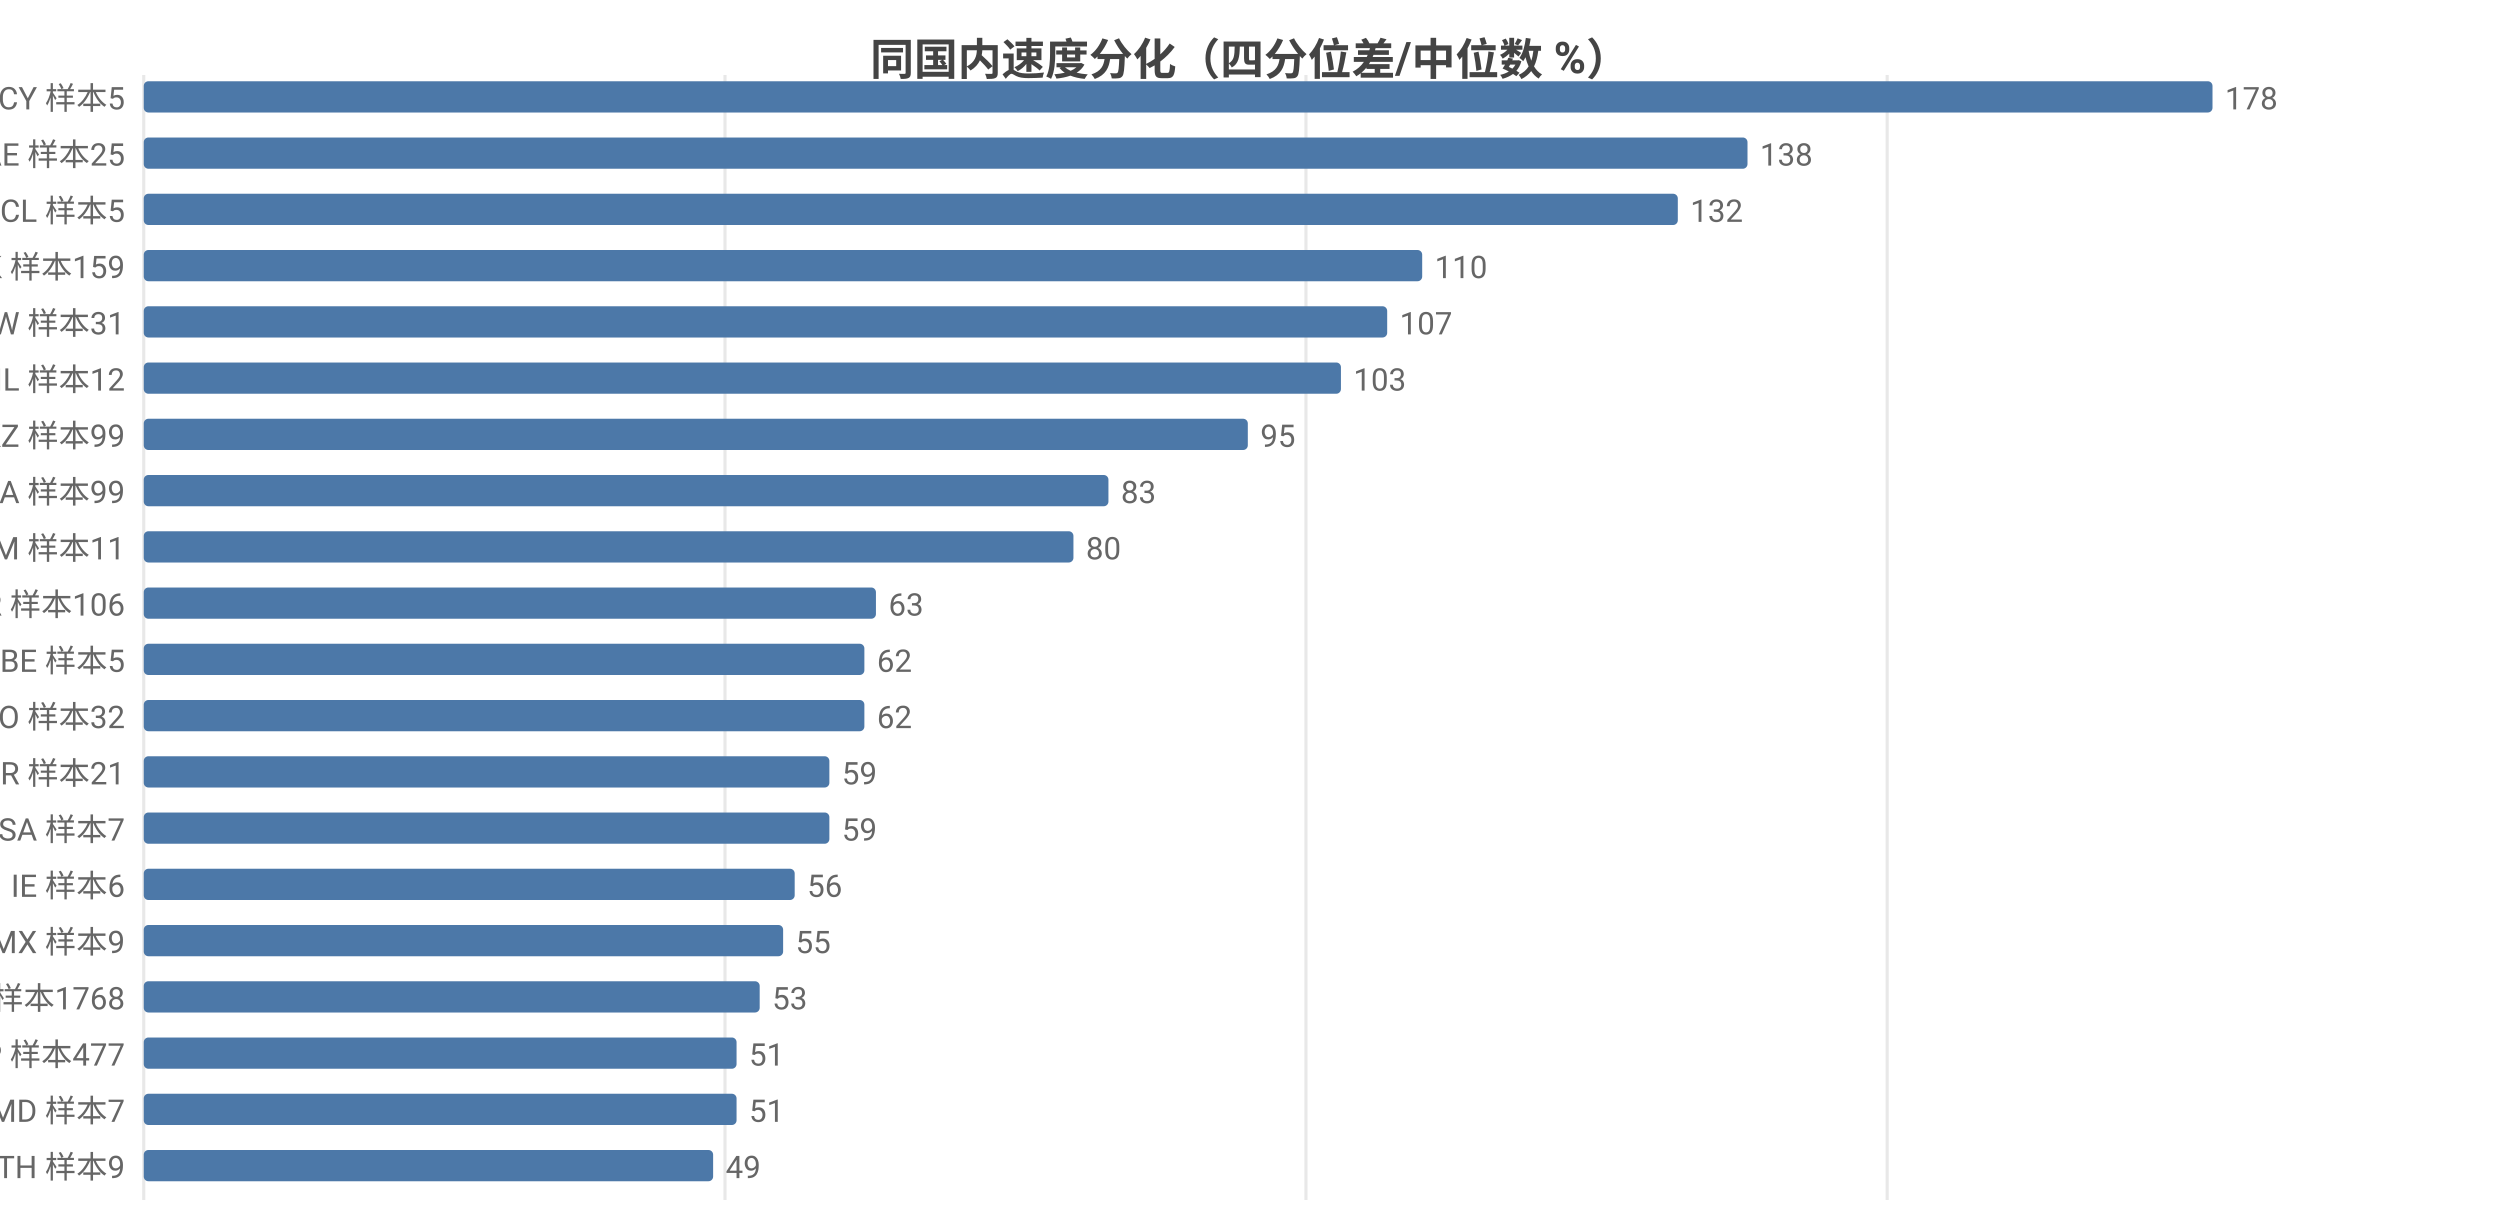
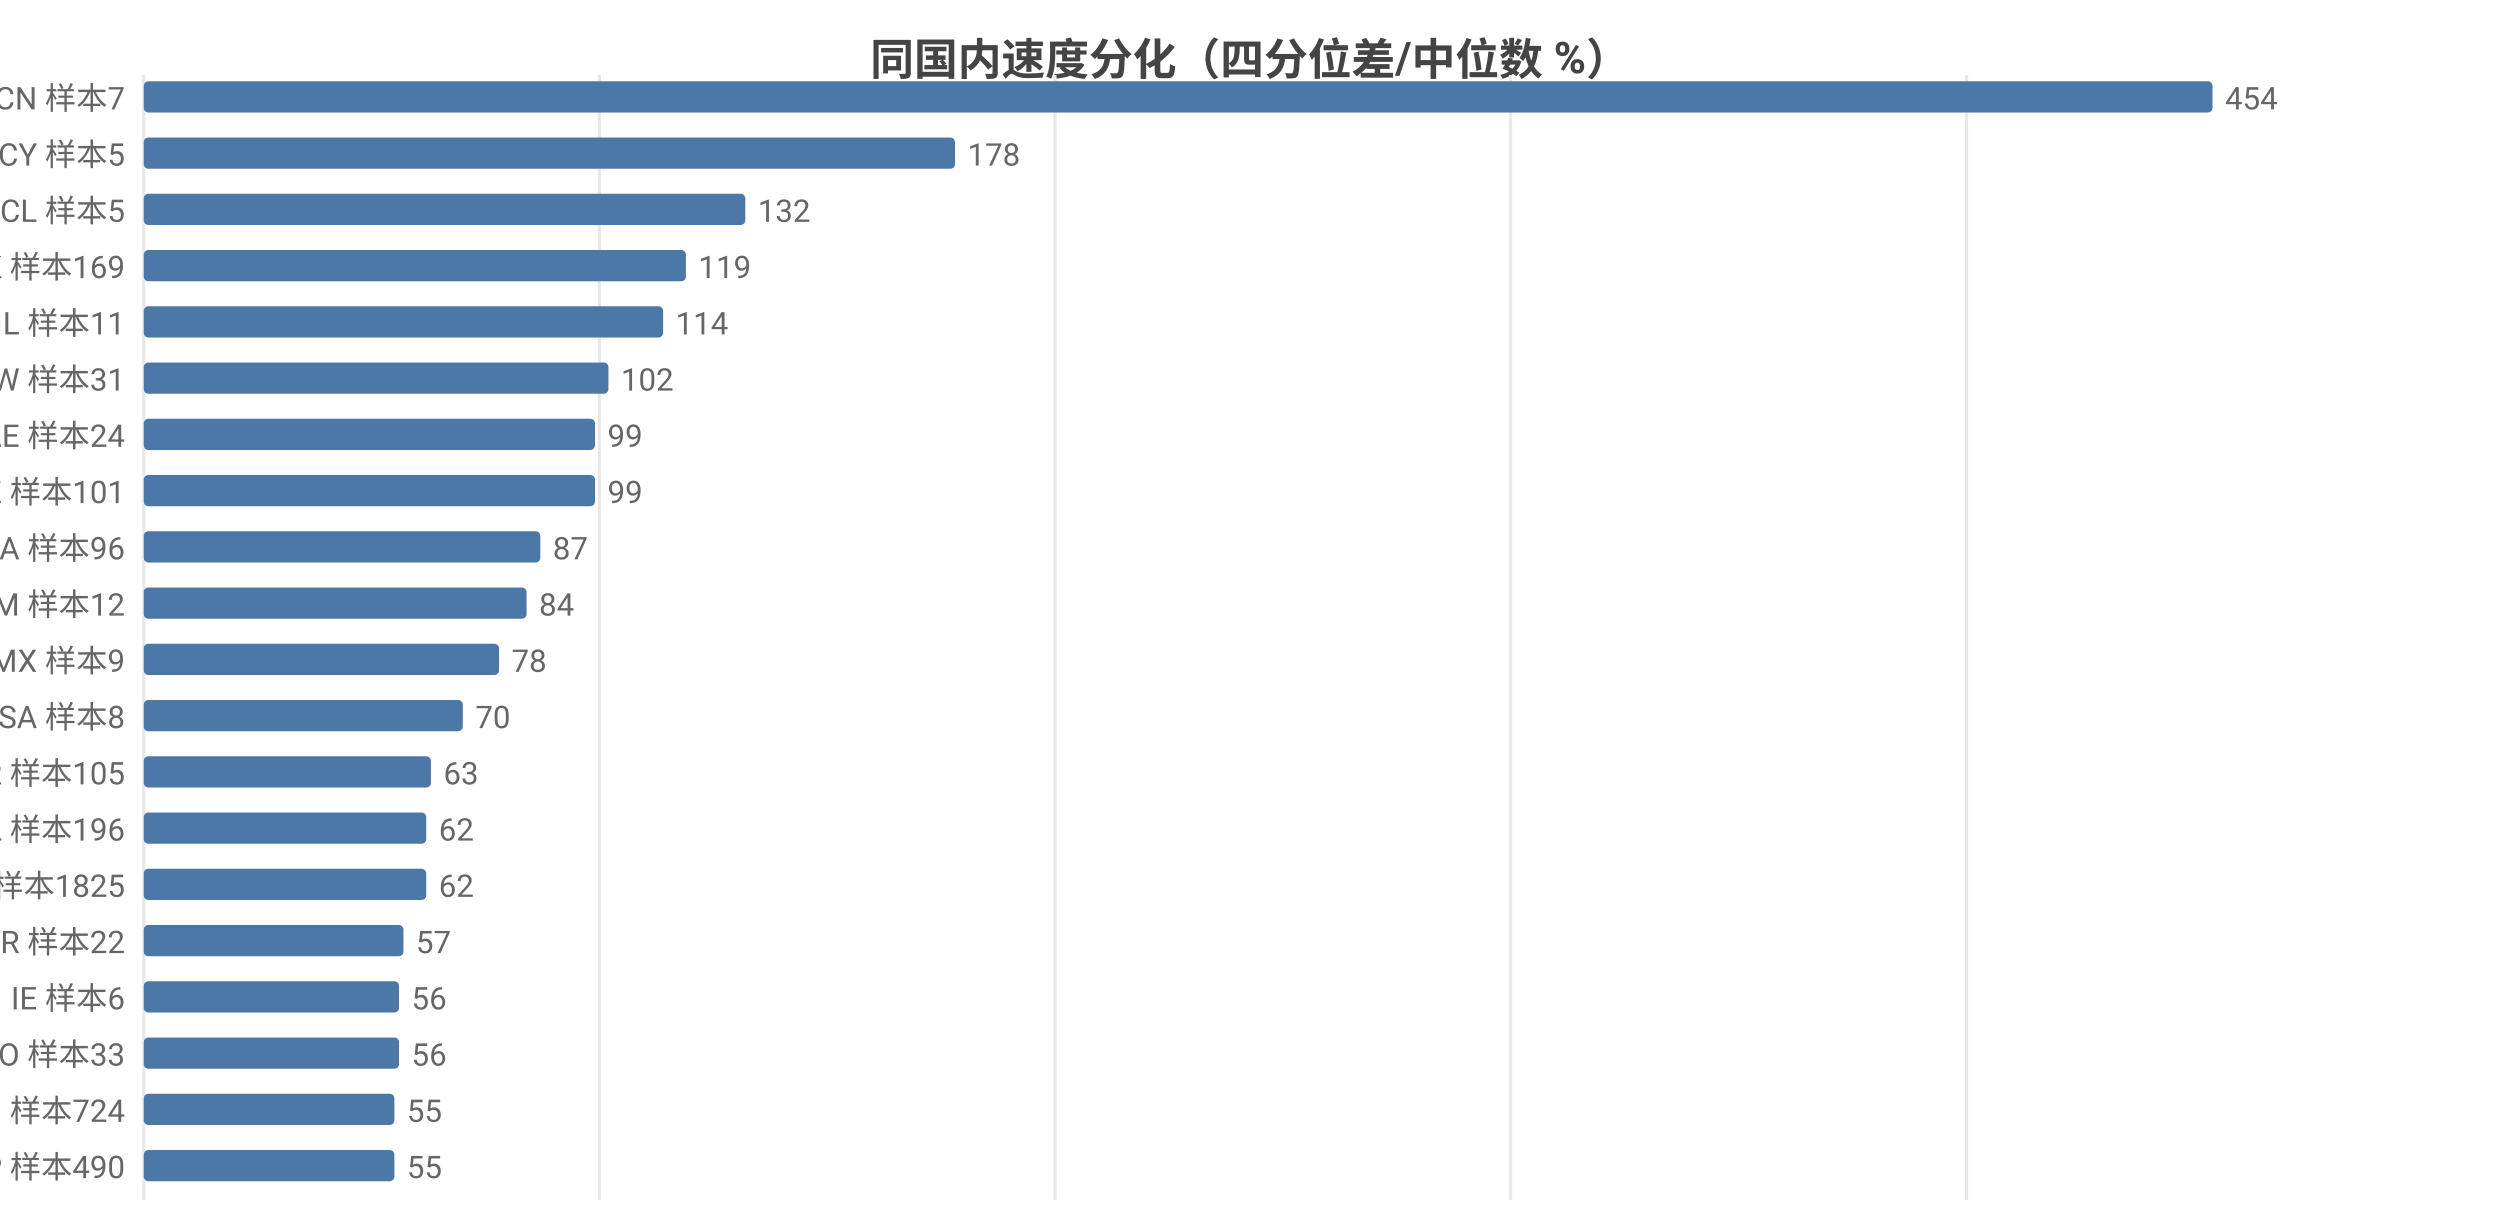
<svg xmlns="http://www.w3.org/2000/svg" width="800" height="392" viewBox="0 0 800 392">
  <rect width="800" height="392" fill="#ffffff" />
  <style>text{font-family:system-ui,-apple-system,'Segoe UI',Roboto,'PingFang SC','Microsoft YaHei','Noto Sans CJK SC',sans-serif}.g{stroke:#e8e8e8;stroke-width:1}.a{stroke:#999;stroke-width:1}.t{font-size:10px;fill:#666}.m{font-size:10px;text-anchor:middle;fill:#666}.e{font-size:10px;text-anchor:end;fill:#666}.l{font-size:11px;fill:#333}.tt{font-size:14px;font-weight:600;text-anchor:middle;fill:#444}.em{font-size:13px;text-anchor:middle;fill:#999}</style>
  <text class="tt" x="400.0" y="24">同国内速度分化（四分位差/中位数 %）</text>
  <line class="g" x1="46" y1="24" x2="46" y2="384" />
-   <line class="g" x1="232.0" y1="24" x2="232.0" y2="384" />
-   <line class="g" x1="417.9" y1="24" x2="417.9" y2="384" />
-   <line class="g" x1="603.9" y1="24" x2="603.9" y2="384" />
-   <text class="e" x="40" y="35">CY 样本5</text>
+   <line class="g" x1="191.8" y1="24" x2="191.8" y2="384" />
+   <line class="g" x1="337.6" y1="24" x2="337.6" y2="384" />
+   <line class="g" x1="483.4" y1="24" x2="483.4" y2="384" />
+   <line class="g" x1="629.3" y1="24" x2="629.3" y2="384" />
+   <text class="e" x="40" y="35">CN 样本7</text>
  <rect x="46" y="26" width="662" height="10" fill="#4c78a8" rx="1.5" />
-   <text class="t" x="712" y="35">178</text>
-   <text class="e" x="40" y="53">AE 样本25</text>
-   <rect x="46" y="44" width="513.2" height="10" fill="#4c78a8" rx="1.5" />
-   <text class="t" x="563.2" y="53">138</text>
+   <text class="t" x="712" y="35">454</text>
+   <text class="e" x="40" y="53">CY 样本5</text>
+   <rect x="46" y="44" width="259.6" height="10" fill="#4c78a8" rx="1.5" />
+   <text class="t" x="309.6" y="53">178</text>
  <text class="e" x="40" y="71">CL 样本5</text>
-   <rect x="46" y="62" width="490.9" height="10" fill="#4c78a8" rx="1.5" />
-   <text class="t" x="540.9" y="71">132</text>
-   <text class="e" x="40" y="89">HK 样本159</text>
-   <rect x="46" y="80" width="409.1" height="10" fill="#4c78a8" rx="1.5" />
-   <text class="t" x="459.1" y="89">110</text>
-   <text class="e" x="40" y="107">TW 样本31</text>
-   <rect x="46" y="98" width="397.9" height="10" fill="#4c78a8" rx="1.5" />
-   <text class="t" x="447.9" y="107">107</text>
-   <text class="e" x="40" y="125">IL 样本12</text>
-   <rect x="46" y="116" width="383.1" height="10" fill="#4c78a8" rx="1.5" />
-   <text class="t" x="433.1" y="125">103</text>
-   <text class="e" x="40" y="143">KZ 样本99</text>
-   <rect x="46" y="134" width="353.3" height="10" fill="#4c78a8" rx="1.5" />
-   <text class="t" x="403.3" y="143">95</text>
-   <text class="e" x="40" y="161">CA 样本99</text>
-   <rect x="46" y="152" width="308.7" height="10" fill="#4c78a8" rx="1.5" />
-   <text class="t" x="358.7" y="161">83</text>
-   <text class="e" x="40" y="179">AM 样本11</text>
-   <rect x="46" y="170" width="297.5" height="10" fill="#4c78a8" rx="1.5" />
-   <text class="t" x="347.5" y="179">80</text>
-   <text class="e" x="40" y="197">KR 样本106</text>
-   <rect x="46" y="188" width="234.3" height="10" fill="#4c78a8" rx="1.5" />
-   <text class="t" x="284.3" y="197">63</text>
-   <text class="e" x="40" y="215">BE 样本5</text>
-   <rect x="46" y="206" width="230.6" height="10" fill="#4c78a8" rx="1.5" />
-   <text class="t" x="280.6" y="215">62</text>
-   <text class="e" x="40" y="233">RO 样本32</text>
-   <rect x="46" y="224" width="230.6" height="10" fill="#4c78a8" rx="1.5" />
-   <text class="t" x="280.6" y="233">62</text>
-   <text class="e" x="40" y="251">BR 样本21</text>
-   <rect x="46" y="242" width="219.4" height="10" fill="#4c78a8" rx="1.5" />
-   <text class="t" x="269.4" y="251">59</text>
-   <text class="e" x="40" y="269">SA 样本7</text>
-   <rect x="46" y="260" width="219.4" height="10" fill="#4c78a8" rx="1.5" />
-   <text class="t" x="269.4" y="269">59</text>
-   <text class="e" x="40" y="287">IE 样本6</text>
-   <rect x="46" y="278" width="208.3" height="10" fill="#4c78a8" rx="1.5" />
-   <text class="t" x="258.3" y="287">56</text>
-   <text class="e" x="40" y="305">MX 样本9</text>
-   <rect x="46" y="296" width="204.6" height="10" fill="#4c78a8" rx="1.5" />
-   <text class="t" x="254.6" y="305">55</text>
-   <text class="e" x="40" y="323">US 样本1768</text>
-   <rect x="46" y="314" width="197.1" height="10" fill="#4c78a8" rx="1.5" />
-   <text class="t" x="247.1" y="323">53</text>
-   <text class="e" x="40" y="341">JP 样本477</text>
-   <rect x="46" y="332" width="189.7" height="10" fill="#4c78a8" rx="1.5" />
-   <text class="t" x="239.7" y="341">51</text>
-   <text class="e" x="40" y="359">MD 样本7</text>
-   <rect x="46" y="350" width="189.7" height="10" fill="#4c78a8" rx="1.5" />
-   <text class="t" x="239.7" y="359">51</text>
-   <text class="e" x="40" y="377">TH 样本9</text>
-   <rect x="46" y="368" width="182.2" height="10" fill="#4c78a8" rx="1.5" />
-   <text class="t" x="232.2" y="377">49</text>
+   <rect x="46" y="62" width="192.5" height="10" fill="#4c78a8" rx="1.5" />
+   <text class="t" x="242.5" y="71">132</text>
+   <text class="e" x="40" y="89">HK 样本169</text>
+   <rect x="46" y="80" width="173.5" height="10" fill="#4c78a8" rx="1.5" />
+   <text class="t" x="223.5" y="89">119</text>
+   <text class="e" x="40" y="107">IL 样本11</text>
+   <rect x="46" y="98" width="166.2" height="10" fill="#4c78a8" rx="1.5" />
+   <text class="t" x="216.2" y="107">114</text>
+   <text class="e" x="40" y="125">TW 样本31</text>
+   <rect x="46" y="116" width="148.7" height="10" fill="#4c78a8" rx="1.5" />
+   <text class="t" x="198.7" y="125">102</text>
+   <text class="e" x="40" y="143">AE 样本24</text>
+   <rect x="46" y="134" width="144.4" height="10" fill="#4c78a8" rx="1.5" />
+   <text class="t" x="194.4" y="143">99</text>
+   <text class="e" x="40" y="161">KZ 样本101</text>
+   <rect x="46" y="152" width="144.4" height="10" fill="#4c78a8" rx="1.5" />
+   <text class="t" x="194.4" y="161">99</text>
+   <text class="e" x="40" y="179">CA 样本96</text>
+   <rect x="46" y="170" width="126.9" height="10" fill="#4c78a8" rx="1.5" />
+   <text class="t" x="176.9" y="179">87</text>
+   <text class="e" x="40" y="197">AM 样本12</text>
+   <rect x="46" y="188" width="122.5" height="10" fill="#4c78a8" rx="1.5" />
+   <text class="t" x="172.5" y="197">84</text>
+   <text class="e" x="40" y="215">MX 样本9</text>
+   <rect x="46" y="206" width="113.7" height="10" fill="#4c78a8" rx="1.5" />
+   <text class="t" x="163.7" y="215">78</text>
+   <text class="e" x="40" y="233">SA 样本8</text>
+   <rect x="46" y="224" width="102.1" height="10" fill="#4c78a8" rx="1.5" />
+   <text class="t" x="152.1" y="233">70</text>
+   <text class="e" x="40" y="251">KR 样本105</text>
+   <rect x="46" y="242" width="91.9" height="10" fill="#4c78a8" rx="1.5" />
+   <text class="t" x="141.9" y="251">63</text>
+   <text class="e" x="40" y="269">PL 样本196</text>
+   <rect x="46" y="260" width="90.4" height="10" fill="#4c78a8" rx="1.5" />
+   <text class="t" x="140.4" y="269">62</text>
+   <text class="e" x="40" y="287">US 样本1825</text>
+   <rect x="46" y="278" width="90.4" height="10" fill="#4c78a8" rx="1.5" />
+   <text class="t" x="140.4" y="287">62</text>
+   <text class="e" x="40" y="305">BR 样本22</text>
+   <rect x="46" y="296" width="83.1" height="10" fill="#4c78a8" rx="1.5" />
+   <text class="t" x="133.1" y="305">57</text>
+   <text class="e" x="40" y="323">IE 样本6</text>
+   <rect x="46" y="314" width="81.7" height="10" fill="#4c78a8" rx="1.5" />
+   <text class="t" x="131.7" y="323">56</text>
+   <text class="e" x="40" y="341">RO 样本33</text>
+   <rect x="46" y="332" width="81.7" height="10" fill="#4c78a8" rx="1.5" />
+   <text class="t" x="131.7" y="341">56</text>
+   <text class="e" x="40" y="359">FI 样本724</text>
+   <rect x="46" y="350" width="80.2" height="10" fill="#4c78a8" rx="1.5" />
+   <text class="t" x="130.2" y="359">55</text>
+   <text class="e" x="40" y="377">JP 样本490</text>
+   <rect x="46" y="368" width="80.2" height="10" fill="#4c78a8" rx="1.5" />
+   <text class="t" x="130.2" y="377">55</text>
</svg>
